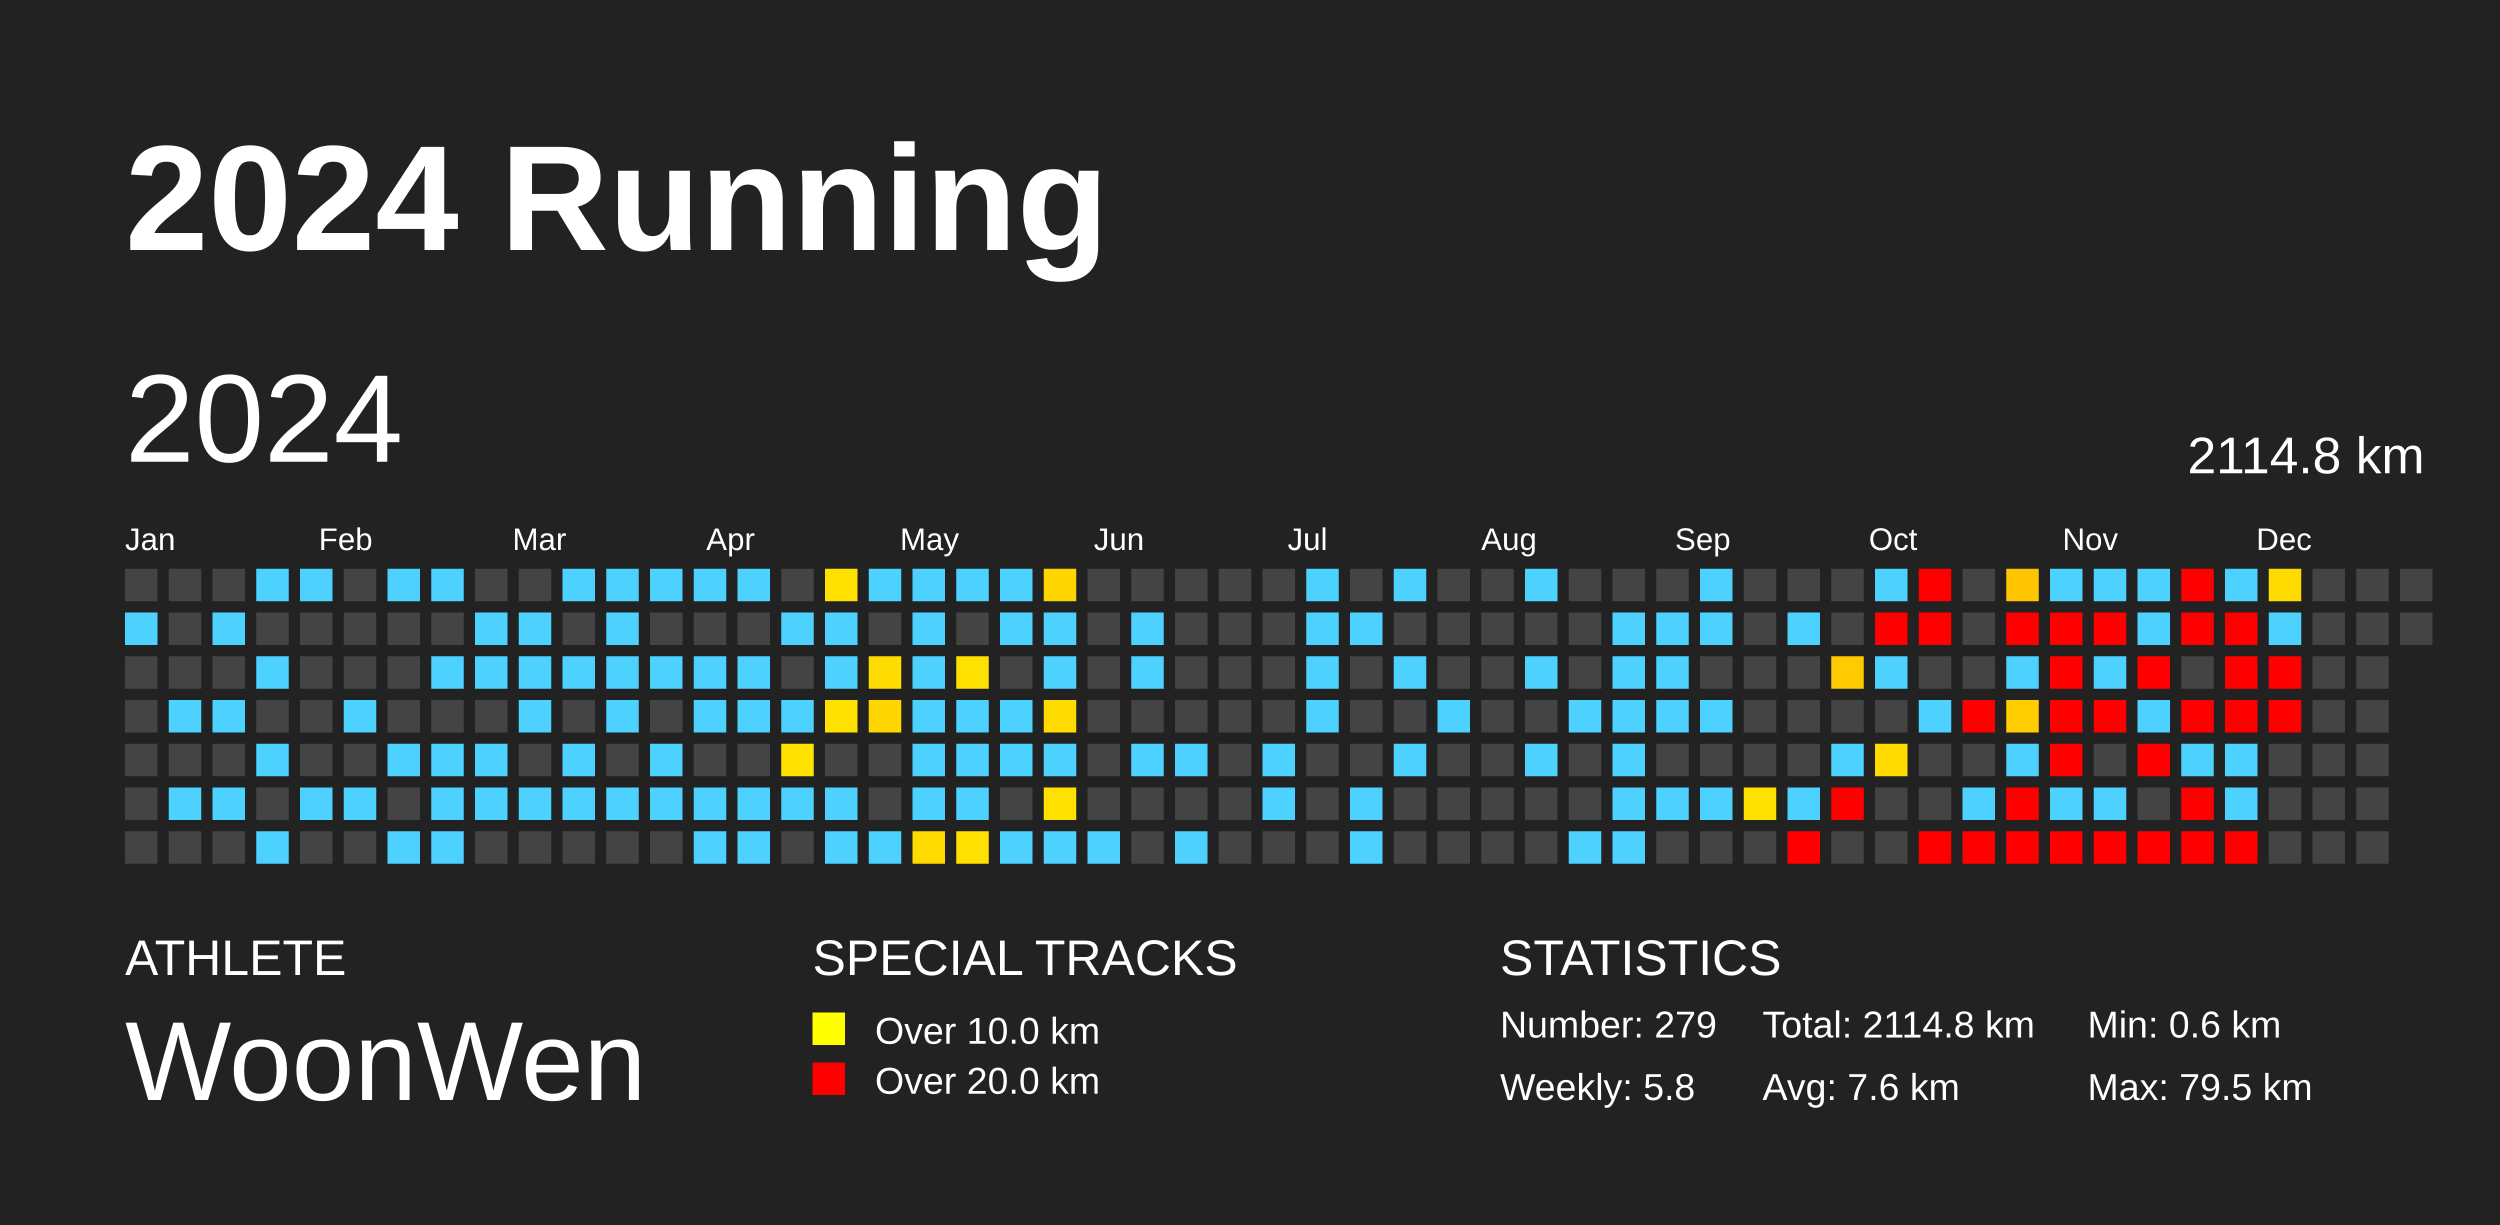
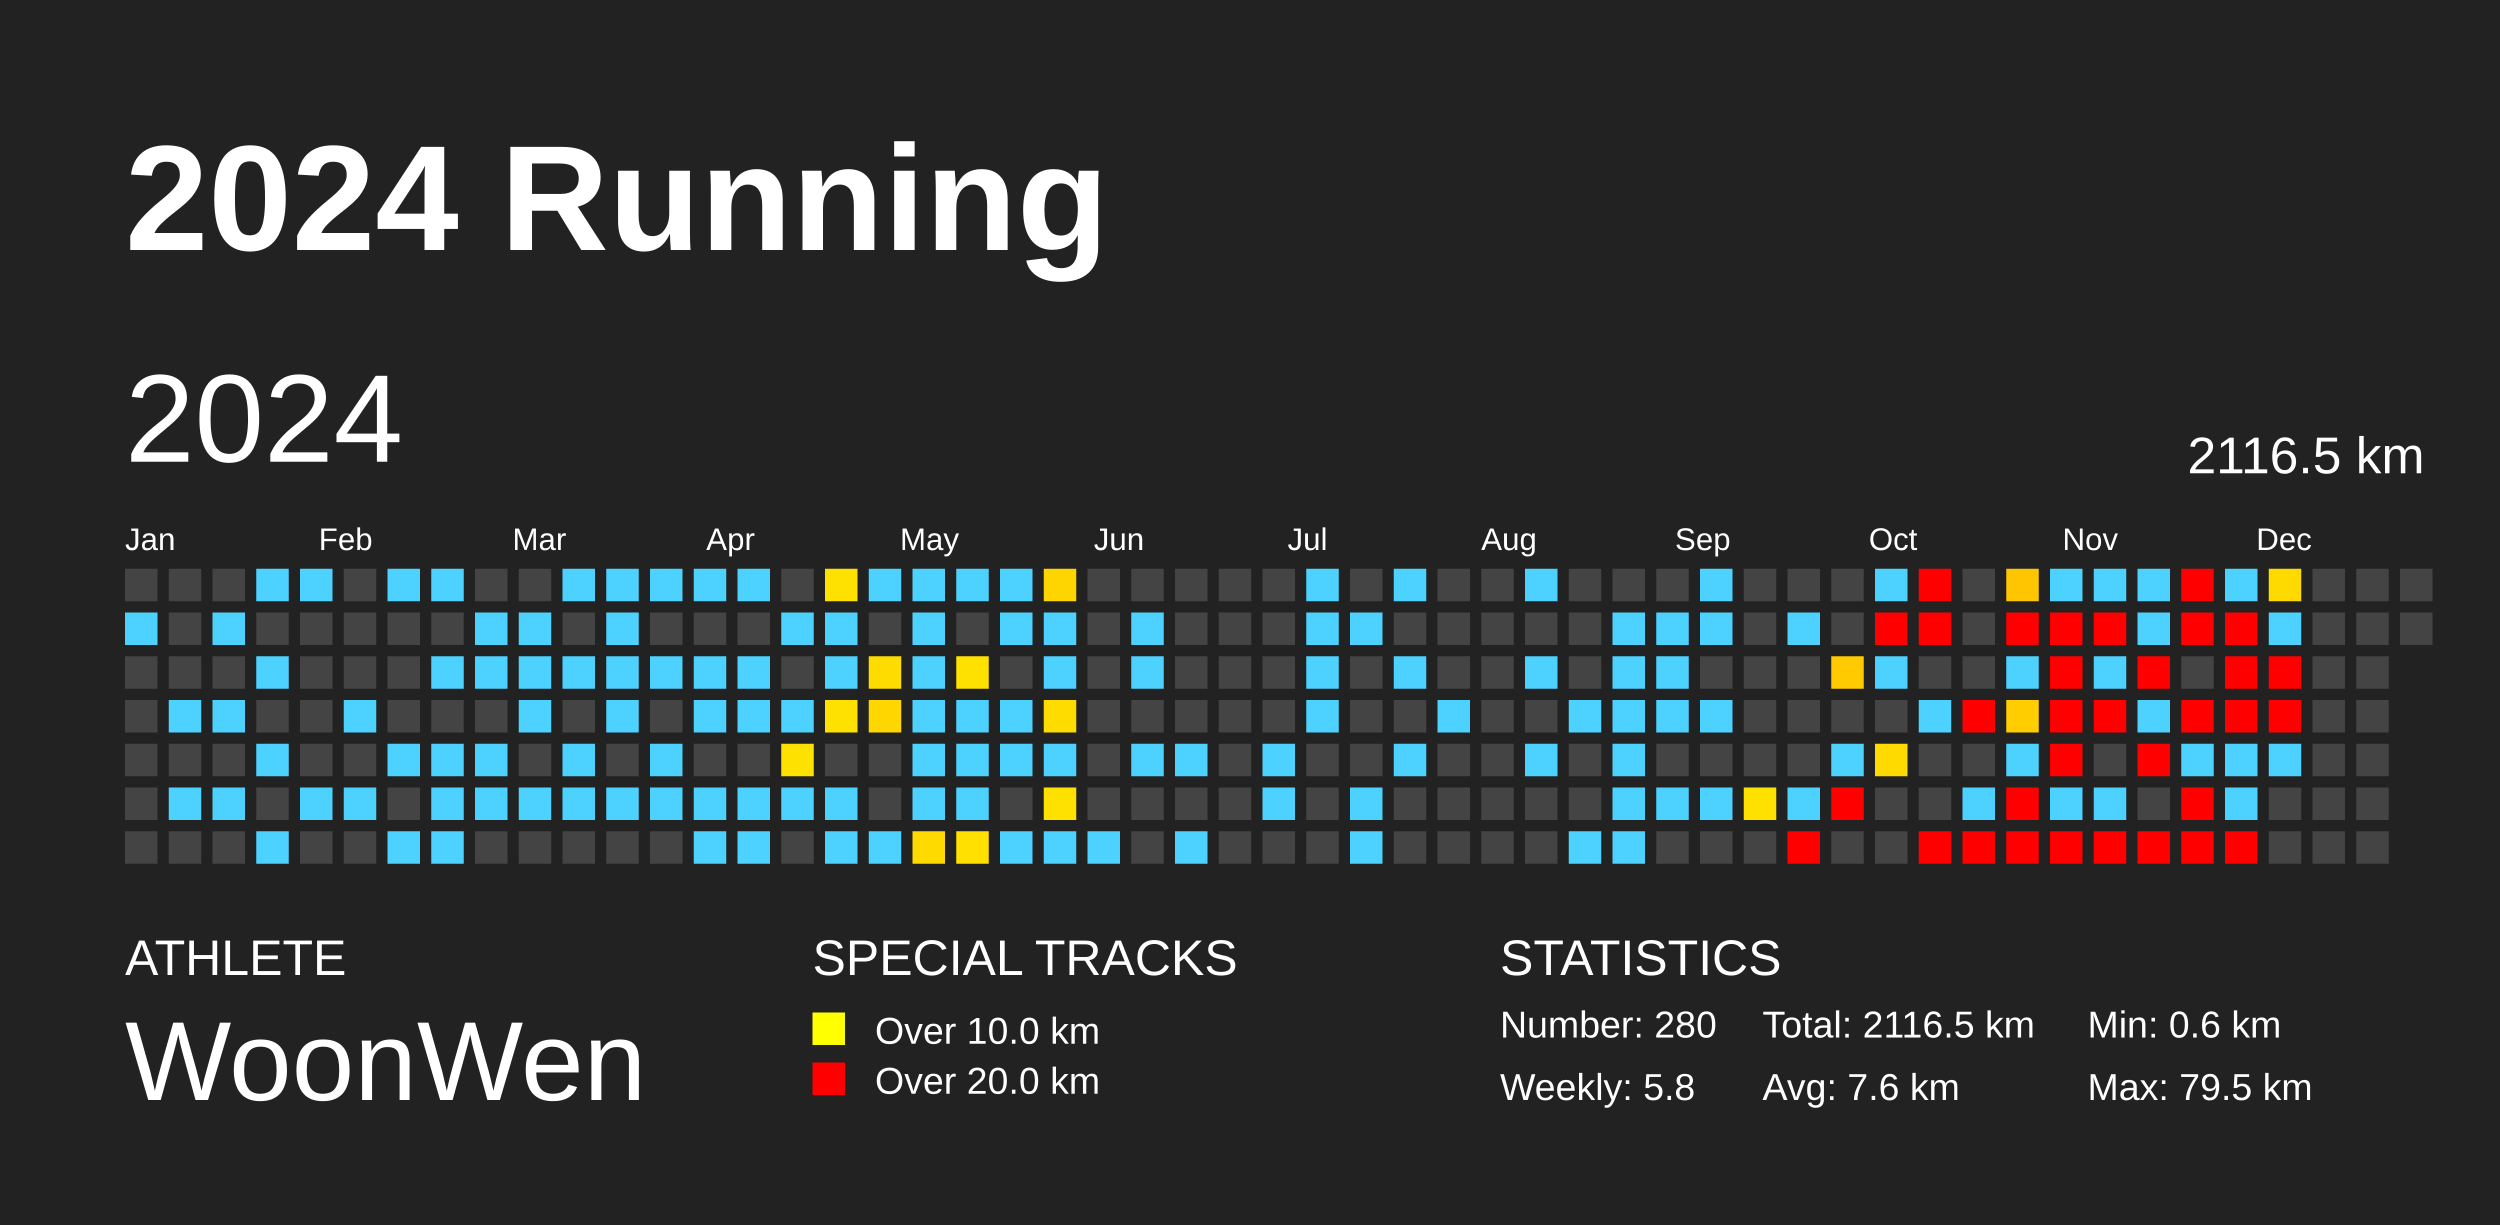
<svg xmlns="http://www.w3.org/2000/svg" baseProfile="full" height="98mm" version="1.1" viewBox="0,0,200,98" width="200mm">
  <defs />
  <rect fill="#222222" height="98" width="200" x="0" y="0" />
  <text fill="#FFFFFF" style="font-size:12px; font-family:Arial; font-weight:bold;" x="10" y="20">2024 Running</text>
  <text fill="#FFFFFF" style="font-size:4px; font-family:Arial" x="10" y="78">ATHLETE</text>
  <text fill="#FFFFFF" style="font-size:9px; font-family:Arial" x="10" y="88">WoonWen</text>
  <text fill="#FFFFFF" style="font-size:4px; font-family:Arial" x="65" y="78">SPECIAL TRACKS</text>
  <rect fill="yellow" height="2.6" width="2.6" x="65" y="81" />
  <text fill="#FFFFFF" style="font-size:3px; font-family:Arial" x="70" y="83.5">Over 10.0 km</text>
  <rect fill="red" height="2.6" width="2.6" x="65" y="85" />
  <text fill="#FFFFFF" style="font-size:3px; font-family:Arial" x="70" y="87.5">Over 20.0 km</text>
  <text fill="#FFFFFF" style="font-size:4px; font-family:Arial" x="120" y="78">STATISTICS</text>
-   <text fill="#FFFFFF" style="font-size:3px; font-family:Arial" x="120" y="83">Number: 279</text>
+   <text fill="#FFFFFF" style="font-size:3px; font-family:Arial" x="120" y="83">Number: 280</text>
  <text fill="#FFFFFF" style="font-size:3px; font-family:Arial" x="120" y="88">Weekly: 5.8</text>
-   <text fill="#FFFFFF" style="font-size:3px; font-family:Arial" x="141" y="83">Total: 2114.8 km</text>
+   <text fill="#FFFFFF" style="font-size:3px; font-family:Arial" x="141" y="83">Total: 2116.5 km</text>
  <text fill="#FFFFFF" style="font-size:3px; font-family:Arial" x="141" y="88">Avg: 7.6 km</text>
  <text fill="#FFFFFF" style="font-size:3px; font-family:Arial" x="167" y="83">Min: 0.6 km</text>
  <text fill="#FFFFFF" style="font-size:3px; font-family:Arial" x="167" y="88">Max: 79.5 km</text>
  <text dominant-baseline="hanging" fill="#FFFFFF" style="font-size:10.0px; font-family:Arial;" x="10" y="30">2024</text>
-   <text dominant-baseline="hanging" fill="#FFFFFF" style="font-size:4.125px; font-family:Arial;" x="175" y="35">2114.8 km</text>
+   <text dominant-baseline="hanging" fill="#FFFFFF" style="font-size:4.125px; font-family:Arial;" x="175" y="35">2116.5 km</text>
  <text fill="#FFFFFF" style="font-size:2.5px; font-family:Arial" x="10.0" y="44">Jan</text>
  <text fill="#FFFFFF" style="font-size:2.5px; font-family:Arial" x="25.5" y="44">Feb</text>
  <text fill="#FFFFFF" style="font-size:2.5px; font-family:Arial" x="41.0" y="44">Mar</text>
  <text fill="#FFFFFF" style="font-size:2.5px; font-family:Arial" x="56.5" y="44">Apr</text>
  <text fill="#FFFFFF" style="font-size:2.5px; font-family:Arial" x="72.0" y="44">May</text>
  <text fill="#FFFFFF" style="font-size:2.5px; font-family:Arial" x="87.5" y="44">Jun</text>
  <text fill="#FFFFFF" style="font-size:2.5px; font-family:Arial" x="103.0" y="44">Jul</text>
  <text fill="#FFFFFF" style="font-size:2.5px; font-family:Arial" x="118.5" y="44">Aug</text>
  <text fill="#FFFFFF" style="font-size:2.5px; font-family:Arial" x="134.0" y="44">Sep</text>
  <text fill="#FFFFFF" style="font-size:2.5px; font-family:Arial" x="149.5" y="44">Oct</text>
  <text fill="#FFFFFF" style="font-size:2.5px; font-family:Arial" x="165.0" y="44">Nov</text>
  <text fill="#FFFFFF" style="font-size:2.5px; font-family:Arial" x="180.5" y="44">Dec</text>
  <rect fill="#444444" height="2.6" width="2.6" x="10.0" y="45.5" />
  <rect fill="#4dd2ff" height="2.6" width="2.6" x="10.0" y="49.0" />
  <rect fill="#444444" height="2.6" width="2.6" x="10.0" y="52.5" />
  <rect fill="#444444" height="2.6" width="2.6" x="10.0" y="56.0" />
  <rect fill="#444444" height="2.6" width="2.6" x="10.0" y="59.5" />
  <rect fill="#444444" height="2.6" width="2.6" x="10.0" y="63.0" />
  <rect fill="#444444" height="2.6" width="2.6" x="10.0" y="66.5" />
  <rect fill="#444444" height="2.6" width="2.6" x="13.5" y="45.5" />
  <rect fill="#444444" height="2.6" width="2.6" x="13.5" y="49.0" />
  <rect fill="#444444" height="2.6" width="2.6" x="13.5" y="52.5" />
  <rect fill="#4dd2ff" height="2.6" width="2.6" x="13.5" y="56.0" />
  <rect fill="#444444" height="2.6" width="2.6" x="13.5" y="59.5" />
  <rect fill="#4dd2ff" height="2.6" width="2.6" x="13.5" y="63.0" />
  <rect fill="#444444" height="2.6" width="2.6" x="13.5" y="66.5" />
  <rect fill="#444444" height="2.6" width="2.6" x="17.0" y="45.5" />
  <rect fill="#4dd2ff" height="2.6" width="2.6" x="17.0" y="49.0" />
  <rect fill="#444444" height="2.6" width="2.6" x="17.0" y="52.5" />
  <rect fill="#4dd2ff" height="2.6" width="2.6" x="17.0" y="56.0" />
  <rect fill="#444444" height="2.6" width="2.6" x="17.0" y="59.5" />
  <rect fill="#4dd2ff" height="2.6" width="2.6" x="17.0" y="63.0" />
  <rect fill="#444444" height="2.6" width="2.6" x="17.0" y="66.5" />
  <rect fill="#4dd2ff" height="2.6" width="2.6" x="20.5" y="45.5" />
  <rect fill="#444444" height="2.6" width="2.6" x="20.5" y="49.0" />
  <rect fill="#4dd2ff" height="2.6" width="2.6" x="20.5" y="52.5" />
  <rect fill="#444444" height="2.6" width="2.6" x="20.5" y="56.0" />
  <rect fill="#4dd2ff" height="2.6" width="2.6" x="20.5" y="59.5" />
  <rect fill="#444444" height="2.6" width="2.6" x="20.5" y="63.0" />
  <rect fill="#4dd2ff" height="2.6" width="2.6" x="20.5" y="66.5" />
  <rect fill="#4dd2ff" height="2.6" width="2.6" x="24.0" y="45.5" />
  <rect fill="#444444" height="2.6" width="2.6" x="24.0" y="49.0" />
  <rect fill="#444444" height="2.6" width="2.6" x="24.0" y="52.5" />
  <rect fill="#444444" height="2.6" width="2.6" x="24.0" y="56.0" />
  <rect fill="#444444" height="2.6" width="2.6" x="24.0" y="59.5" />
  <rect fill="#4dd2ff" height="2.6" width="2.6" x="24.0" y="63.0" />
  <rect fill="#444444" height="2.6" width="2.6" x="24.0" y="66.5" />
  <rect fill="#444444" height="2.6" width="2.6" x="27.5" y="45.5" />
  <rect fill="#444444" height="2.6" width="2.6" x="27.5" y="49.0" />
  <rect fill="#444444" height="2.6" width="2.6" x="27.5" y="52.5" />
  <rect fill="#4dd2ff" height="2.6" width="2.6" x="27.5" y="56.0" />
  <rect fill="#444444" height="2.6" width="2.6" x="27.5" y="59.5" />
  <rect fill="#4dd2ff" height="2.6" width="2.6" x="27.5" y="63.0" />
  <rect fill="#444444" height="2.6" width="2.6" x="27.5" y="66.5" />
  <rect fill="#4dd2ff" height="2.6" width="2.6" x="31.0" y="45.5" />
  <rect fill="#444444" height="2.6" width="2.6" x="31.0" y="49.0" />
  <rect fill="#444444" height="2.6" width="2.6" x="31.0" y="52.5" />
  <rect fill="#444444" height="2.6" width="2.6" x="31.0" y="56.0" />
  <rect fill="#4dd2ff" height="2.6" width="2.6" x="31.0" y="59.5" />
  <rect fill="#444444" height="2.6" width="2.6" x="31.0" y="63.0" />
  <rect fill="#4dd2ff" height="2.6" width="2.6" x="31.0" y="66.5" />
  <rect fill="#4dd2ff" height="2.6" width="2.6" x="34.5" y="45.5" />
  <rect fill="#444444" height="2.6" width="2.6" x="34.5" y="49.0" />
  <rect fill="#4dd2ff" height="2.6" width="2.6" x="34.5" y="52.5" />
  <rect fill="#444444" height="2.6" width="2.6" x="34.5" y="56.0" />
  <rect fill="#4dd2ff" height="2.6" width="2.6" x="34.5" y="59.5" />
  <rect fill="#4dd2ff" height="2.6" width="2.6" x="34.5" y="63.0" />
  <rect fill="#4dd2ff" height="2.6" width="2.6" x="34.5" y="66.5" />
  <rect fill="#444444" height="2.6" width="2.6" x="38.0" y="45.5" />
  <rect fill="#4dd2ff" height="2.6" width="2.6" x="38.0" y="49.0" />
  <rect fill="#4dd2ff" height="2.6" width="2.6" x="38.0" y="52.5" />
  <rect fill="#444444" height="2.6" width="2.6" x="38.0" y="56.0" />
  <rect fill="#4dd2ff" height="2.6" width="2.6" x="38.0" y="59.5" />
  <rect fill="#4dd2ff" height="2.6" width="2.6" x="38.0" y="63.0" />
  <rect fill="#444444" height="2.6" width="2.6" x="38.0" y="66.5" />
  <rect fill="#444444" height="2.6" width="2.6" x="41.5" y="45.5" />
  <rect fill="#4dd2ff" height="2.6" width="2.6" x="41.5" y="49.0" />
  <rect fill="#4dd2ff" height="2.6" width="2.6" x="41.5" y="52.5" />
  <rect fill="#4dd2ff" height="2.6" width="2.6" x="41.5" y="56.0" />
  <rect fill="#444444" height="2.6" width="2.6" x="41.5" y="59.5" />
  <rect fill="#4dd2ff" height="2.6" width="2.6" x="41.5" y="63.0" />
  <rect fill="#444444" height="2.6" width="2.6" x="41.5" y="66.5" />
  <rect fill="#4dd2ff" height="2.6" width="2.6" x="45.0" y="45.5" />
  <rect fill="#444444" height="2.6" width="2.6" x="45.0" y="49.0" />
  <rect fill="#4dd2ff" height="2.6" width="2.6" x="45.0" y="52.5" />
  <rect fill="#444444" height="2.6" width="2.6" x="45.0" y="56.0" />
  <rect fill="#4dd2ff" height="2.6" width="2.6" x="45.0" y="59.5" />
  <rect fill="#4dd2ff" height="2.6" width="2.6" x="45.0" y="63.0" />
  <rect fill="#444444" height="2.6" width="2.6" x="45.0" y="66.5" />
  <rect fill="#4dd2ff" height="2.6" width="2.6" x="48.5" y="45.5" />
  <rect fill="#4dd2ff" height="2.6" width="2.6" x="48.5" y="49.0" />
  <rect fill="#4dd2ff" height="2.6" width="2.6" x="48.5" y="52.5" />
  <rect fill="#4dd2ff" height="2.6" width="2.6" x="48.5" y="56.0" />
  <rect fill="#444444" height="2.6" width="2.6" x="48.5" y="59.5" />
  <rect fill="#4dd2ff" height="2.6" width="2.6" x="48.5" y="63.0" />
  <rect fill="#444444" height="2.6" width="2.6" x="48.5" y="66.5" />
  <rect fill="#4dd2ff" height="2.6" width="2.6" x="52.0" y="45.5" />
  <rect fill="#444444" height="2.6" width="2.6" x="52.0" y="49.0" />
  <rect fill="#4dd2ff" height="2.6" width="2.6" x="52.0" y="52.5" />
  <rect fill="#444444" height="2.6" width="2.6" x="52.0" y="56.0" />
  <rect fill="#4dd2ff" height="2.6" width="2.6" x="52.0" y="59.5" />
  <rect fill="#4dd2ff" height="2.6" width="2.6" x="52.0" y="63.0" />
  <rect fill="#444444" height="2.6" width="2.6" x="52.0" y="66.5" />
  <rect fill="#4dd2ff" height="2.6" width="2.6" x="55.5" y="45.5" />
  <rect fill="#444444" height="2.6" width="2.6" x="55.5" y="49.0" />
  <rect fill="#4dd2ff" height="2.6" width="2.6" x="55.5" y="52.5" />
  <rect fill="#4dd2ff" height="2.6" width="2.6" x="55.5" y="56.0" />
  <rect fill="#444444" height="2.6" width="2.6" x="55.5" y="59.5" />
  <rect fill="#4dd2ff" height="2.6" width="2.6" x="55.5" y="63.0" />
  <rect fill="#4dd2ff" height="2.6" width="2.6" x="55.5" y="66.5" />
  <rect fill="#4dd2ff" height="2.6" width="2.6" x="59.0" y="45.5" />
  <rect fill="#444444" height="2.6" width="2.6" x="59.0" y="49.0" />
  <rect fill="#4dd2ff" height="2.6" width="2.6" x="59.0" y="52.5" />
  <rect fill="#4dd2ff" height="2.6" width="2.6" x="59.0" y="56.0" />
  <rect fill="#444444" height="2.6" width="2.6" x="59.0" y="59.5" />
  <rect fill="#4dd2ff" height="2.6" width="2.6" x="59.0" y="63.0" />
  <rect fill="#4dd2ff" height="2.6" width="2.6" x="59.0" y="66.5" />
  <rect fill="#444444" height="2.6" width="2.6" x="62.5" y="45.5" />
  <rect fill="#4dd2ff" height="2.6" width="2.6" x="62.5" y="49.0" />
  <rect fill="#444444" height="2.6" width="2.6" x="62.5" y="52.5" />
  <rect fill="#4dd2ff" height="2.6" width="2.6" x="62.5" y="56.0" />
  <rect fill="#ffe100" height="2.6" width="2.6" x="62.5" y="59.5" />
  <rect fill="#4dd2ff" height="2.6" width="2.6" x="62.5" y="63.0" />
  <rect fill="#444444" height="2.6" width="2.6" x="62.5" y="66.5" />
  <rect fill="#ffe100" height="2.6" width="2.6" x="66.0" y="45.5" />
  <rect fill="#4dd2ff" height="2.6" width="2.6" x="66.0" y="49.0" />
  <rect fill="#4dd2ff" height="2.6" width="2.6" x="66.0" y="52.5" />
  <rect fill="#ffe100" height="2.6" width="2.6" x="66.0" y="56.0" />
  <rect fill="#444444" height="2.6" width="2.6" x="66.0" y="59.5" />
  <rect fill="#4dd2ff" height="2.6" width="2.6" x="66.0" y="63.0" />
  <rect fill="#4dd2ff" height="2.6" width="2.6" x="66.0" y="66.5" />
  <rect fill="#4dd2ff" height="2.6" width="2.6" x="69.5" y="45.5" />
  <rect fill="#444444" height="2.6" width="2.6" x="69.5" y="49.0" />
  <rect fill="#ffdc00" height="2.6" width="2.6" x="69.5" y="52.5" />
  <rect fill="#ffd600" height="2.6" width="2.6" x="69.5" y="56.0" />
  <rect fill="#444444" height="2.6" width="2.6" x="69.5" y="59.5" />
  <rect fill="#444444" height="2.6" width="2.6" x="69.5" y="63.0" />
  <rect fill="#4dd2ff" height="2.6" width="2.6" x="69.5" y="66.5" />
  <rect fill="#4dd2ff" height="2.6" width="2.6" x="73.0" y="45.5" />
  <rect fill="#4dd2ff" height="2.6" width="2.6" x="73.0" y="49.0" />
  <rect fill="#4dd2ff" height="2.6" width="2.6" x="73.0" y="52.5" />
  <rect fill="#4dd2ff" height="2.6" width="2.6" x="73.0" y="56.0" />
  <rect fill="#4dd2ff" height="2.6" width="2.6" x="73.0" y="59.5" />
  <rect fill="#4dd2ff" height="2.6" width="2.6" x="73.0" y="63.0" />
  <rect fill="#ffda00" height="2.6" width="2.6" x="73.0" y="66.5" />
  <rect fill="#4dd2ff" height="2.6" width="2.6" x="76.5" y="45.5" />
  <rect fill="#444444" height="2.6" width="2.6" x="76.5" y="49.0" />
  <rect fill="#ffe100" height="2.6" width="2.6" x="76.5" y="52.5" />
  <rect fill="#4dd2ff" height="2.6" width="2.6" x="76.5" y="56.0" />
  <rect fill="#4dd2ff" height="2.6" width="2.6" x="76.5" y="59.5" />
  <rect fill="#4dd2ff" height="2.6" width="2.6" x="76.5" y="63.0" />
  <rect fill="#ffe000" height="2.6" width="2.6" x="76.5" y="66.5" />
  <rect fill="#4dd2ff" height="2.6" width="2.6" x="80.0" y="45.5" />
  <rect fill="#4dd2ff" height="2.6" width="2.6" x="80.0" y="49.0" />
  <rect fill="#444444" height="2.6" width="2.6" x="80.0" y="52.5" />
  <rect fill="#4dd2ff" height="2.6" width="2.6" x="80.0" y="56.0" />
  <rect fill="#4dd2ff" height="2.6" width="2.6" x="80.0" y="59.5" />
  <rect fill="#444444" height="2.6" width="2.6" x="80.0" y="63.0" />
  <rect fill="#4dd2ff" height="2.6" width="2.6" x="80.0" y="66.5" />
  <rect fill="#ffd500" height="2.6" width="2.6" x="83.5" y="45.5" />
  <rect fill="#4dd2ff" height="2.6" width="2.6" x="83.5" y="49.0" />
  <rect fill="#4dd2ff" height="2.6" width="2.6" x="83.5" y="52.5" />
  <rect fill="#ffdc00" height="2.6" width="2.6" x="83.5" y="56.0" />
  <rect fill="#4dd2ff" height="2.6" width="2.6" x="83.5" y="59.5" />
  <rect fill="#ffe100" height="2.6" width="2.6" x="83.5" y="63.0" />
  <rect fill="#4dd2ff" height="2.6" width="2.6" x="83.5" y="66.5" />
  <rect fill="#444444" height="2.6" width="2.6" x="87.0" y="45.5" />
  <rect fill="#444444" height="2.6" width="2.6" x="87.0" y="49.0" />
  <rect fill="#444444" height="2.6" width="2.6" x="87.0" y="52.5" />
  <rect fill="#444444" height="2.6" width="2.6" x="87.0" y="56.0" />
  <rect fill="#444444" height="2.6" width="2.6" x="87.0" y="59.5" />
  <rect fill="#444444" height="2.6" width="2.6" x="87.0" y="63.0" />
  <rect fill="#4dd2ff" height="2.6" width="2.6" x="87.0" y="66.5" />
  <rect fill="#444444" height="2.6" width="2.6" x="90.5" y="45.5" />
  <rect fill="#4dd2ff" height="2.6" width="2.6" x="90.5" y="49.0" />
  <rect fill="#4dd2ff" height="2.6" width="2.6" x="90.5" y="52.5" />
  <rect fill="#444444" height="2.6" width="2.6" x="90.5" y="56.0" />
  <rect fill="#4dd2ff" height="2.6" width="2.6" x="90.5" y="59.5" />
  <rect fill="#444444" height="2.6" width="2.6" x="90.5" y="63.0" />
  <rect fill="#444444" height="2.6" width="2.6" x="90.5" y="66.5" />
  <rect fill="#444444" height="2.6" width="2.6" x="94.0" y="45.5" />
  <rect fill="#444444" height="2.6" width="2.6" x="94.0" y="49.0" />
  <rect fill="#444444" height="2.6" width="2.6" x="94.0" y="52.5" />
  <rect fill="#444444" height="2.6" width="2.6" x="94.0" y="56.0" />
  <rect fill="#4dd2ff" height="2.6" width="2.6" x="94.0" y="59.5" />
  <rect fill="#444444" height="2.6" width="2.6" x="94.0" y="63.0" />
  <rect fill="#4dd2ff" height="2.6" width="2.6" x="94.0" y="66.5" />
  <rect fill="#444444" height="2.6" width="2.6" x="97.5" y="45.5" />
  <rect fill="#444444" height="2.6" width="2.6" x="97.5" y="49.0" />
  <rect fill="#444444" height="2.6" width="2.6" x="97.5" y="52.5" />
  <rect fill="#444444" height="2.6" width="2.6" x="97.5" y="56.0" />
  <rect fill="#444444" height="2.6" width="2.6" x="97.5" y="59.5" />
  <rect fill="#444444" height="2.6" width="2.6" x="97.5" y="63.0" />
  <rect fill="#444444" height="2.6" width="2.6" x="97.5" y="66.5" />
  <rect fill="#444444" height="2.6" width="2.6" x="101.0" y="45.5" />
  <rect fill="#444444" height="2.6" width="2.6" x="101.0" y="49.0" />
  <rect fill="#444444" height="2.6" width="2.6" x="101.0" y="52.5" />
  <rect fill="#444444" height="2.6" width="2.6" x="101.0" y="56.0" />
  <rect fill="#4dd2ff" height="2.6" width="2.6" x="101.0" y="59.5" />
  <rect fill="#4dd2ff" height="2.6" width="2.6" x="101.0" y="63.0" />
  <rect fill="#444444" height="2.6" width="2.6" x="101.0" y="66.5" />
  <rect fill="#4dd2ff" height="2.6" width="2.6" x="104.5" y="45.5" />
  <rect fill="#4dd2ff" height="2.6" width="2.6" x="104.5" y="49.0" />
  <rect fill="#4dd2ff" height="2.6" width="2.6" x="104.5" y="52.5" />
  <rect fill="#4dd2ff" height="2.6" width="2.6" x="104.5" y="56.0" />
  <rect fill="#444444" height="2.6" width="2.6" x="104.5" y="59.5" />
  <rect fill="#444444" height="2.6" width="2.6" x="104.5" y="63.0" />
  <rect fill="#444444" height="2.6" width="2.6" x="104.5" y="66.5" />
  <rect fill="#444444" height="2.6" width="2.6" x="108.0" y="45.5" />
  <rect fill="#4dd2ff" height="2.6" width="2.6" x="108.0" y="49.0" />
  <rect fill="#444444" height="2.6" width="2.6" x="108.0" y="52.5" />
  <rect fill="#444444" height="2.6" width="2.6" x="108.0" y="56.0" />
  <rect fill="#444444" height="2.6" width="2.6" x="108.0" y="59.5" />
  <rect fill="#4dd2ff" height="2.6" width="2.6" x="108.0" y="63.0" />
  <rect fill="#4dd2ff" height="2.6" width="2.6" x="108.0" y="66.5" />
  <rect fill="#4dd2ff" height="2.6" width="2.6" x="111.5" y="45.5" />
  <rect fill="#444444" height="2.6" width="2.6" x="111.5" y="49.0" />
  <rect fill="#4dd2ff" height="2.6" width="2.6" x="111.5" y="52.5" />
  <rect fill="#444444" height="2.6" width="2.6" x="111.5" y="56.0" />
  <rect fill="#4dd2ff" height="2.6" width="2.6" x="111.5" y="59.5" />
  <rect fill="#444444" height="2.6" width="2.6" x="111.5" y="63.0" />
  <rect fill="#444444" height="2.6" width="2.6" x="111.5" y="66.5" />
  <rect fill="#444444" height="2.6" width="2.6" x="115.0" y="45.5" />
  <rect fill="#444444" height="2.6" width="2.6" x="115.0" y="49.0" />
  <rect fill="#444444" height="2.6" width="2.6" x="115.0" y="52.5" />
  <rect fill="#4dd2ff" height="2.6" width="2.6" x="115.0" y="56.0" />
  <rect fill="#444444" height="2.6" width="2.6" x="115.0" y="59.5" />
  <rect fill="#444444" height="2.6" width="2.6" x="115.0" y="63.0" />
  <rect fill="#444444" height="2.6" width="2.6" x="115.0" y="66.5" />
  <rect fill="#444444" height="2.6" width="2.6" x="118.5" y="45.5" />
  <rect fill="#444444" height="2.6" width="2.6" x="118.5" y="49.0" />
  <rect fill="#444444" height="2.6" width="2.6" x="118.5" y="52.5" />
  <rect fill="#444444" height="2.6" width="2.6" x="118.5" y="56.0" />
  <rect fill="#444444" height="2.6" width="2.6" x="118.5" y="59.5" />
  <rect fill="#444444" height="2.6" width="2.6" x="118.5" y="63.0" />
  <rect fill="#444444" height="2.6" width="2.6" x="118.5" y="66.5" />
  <rect fill="#4dd2ff" height="2.6" width="2.6" x="122.0" y="45.5" />
  <rect fill="#444444" height="2.6" width="2.6" x="122.0" y="49.0" />
  <rect fill="#4dd2ff" height="2.6" width="2.6" x="122.0" y="52.5" />
  <rect fill="#444444" height="2.6" width="2.6" x="122.0" y="56.0" />
  <rect fill="#4dd2ff" height="2.6" width="2.6" x="122.0" y="59.5" />
  <rect fill="#444444" height="2.6" width="2.6" x="122.0" y="63.0" />
  <rect fill="#444444" height="2.6" width="2.6" x="122.0" y="66.5" />
  <rect fill="#444444" height="2.6" width="2.6" x="125.5" y="45.5" />
  <rect fill="#444444" height="2.6" width="2.6" x="125.5" y="49.0" />
  <rect fill="#444444" height="2.6" width="2.6" x="125.5" y="52.5" />
  <rect fill="#4dd2ff" height="2.6" width="2.6" x="125.5" y="56.0" />
  <rect fill="#444444" height="2.6" width="2.6" x="125.5" y="59.5" />
  <rect fill="#444444" height="2.6" width="2.6" x="125.5" y="63.0" />
  <rect fill="#4dd2ff" height="2.6" width="2.6" x="125.5" y="66.5" />
  <rect fill="#444444" height="2.6" width="2.6" x="129.0" y="45.5" />
  <rect fill="#4dd2ff" height="2.6" width="2.6" x="129.0" y="49.0" />
  <rect fill="#4dd2ff" height="2.6" width="2.6" x="129.0" y="52.5" />
  <rect fill="#4dd2ff" height="2.6" width="2.6" x="129.0" y="56.0" />
  <rect fill="#4dd2ff" height="2.6" width="2.6" x="129.0" y="59.5" />
  <rect fill="#4dd2ff" height="2.6" width="2.6" x="129.0" y="63.0" />
  <rect fill="#4dd2ff" height="2.6" width="2.6" x="129.0" y="66.5" />
  <rect fill="#444444" height="2.6" width="2.6" x="132.5" y="45.5" />
  <rect fill="#4dd2ff" height="2.6" width="2.6" x="132.5" y="49.0" />
  <rect fill="#4dd2ff" height="2.6" width="2.6" x="132.5" y="52.5" />
  <rect fill="#4dd2ff" height="2.6" width="2.6" x="132.5" y="56.0" />
  <rect fill="#444444" height="2.6" width="2.6" x="132.5" y="59.5" />
  <rect fill="#4dd2ff" height="2.6" width="2.6" x="132.5" y="63.0" />
  <rect fill="#444444" height="2.6" width="2.6" x="132.5" y="66.5" />
  <rect fill="#4dd2ff" height="2.6" width="2.6" x="136.0" y="45.5" />
  <rect fill="#4dd2ff" height="2.6" width="2.6" x="136.0" y="49.0" />
  <rect fill="#444444" height="2.6" width="2.6" x="136.0" y="52.5" />
  <rect fill="#4dd2ff" height="2.6" width="2.6" x="136.0" y="56.0" />
  <rect fill="#444444" height="2.6" width="2.6" x="136.0" y="59.5" />
  <rect fill="#4dd2ff" height="2.6" width="2.6" x="136.0" y="63.0" />
  <rect fill="#444444" height="2.6" width="2.6" x="136.0" y="66.5" />
  <rect fill="#444444" height="2.6" width="2.6" x="139.5" y="45.5" />
  <rect fill="#444444" height="2.6" width="2.6" x="139.5" y="49.0" />
  <rect fill="#444444" height="2.6" width="2.6" x="139.5" y="52.5" />
  <rect fill="#444444" height="2.6" width="2.6" x="139.5" y="56.0" />
  <rect fill="#444444" height="2.6" width="2.6" x="139.5" y="59.5" />
  <rect fill="#ffe100" height="2.6" width="2.6" x="139.5" y="63.0" />
  <rect fill="#444444" height="2.6" width="2.6" x="139.5" y="66.5" />
  <rect fill="#444444" height="2.6" width="2.6" x="143.0" y="45.5" />
  <rect fill="#4dd2ff" height="2.6" width="2.6" x="143.0" y="49.0" />
  <rect fill="#444444" height="2.6" width="2.6" x="143.0" y="52.5" />
  <rect fill="#444444" height="2.6" width="2.6" x="143.0" y="56.0" />
  <rect fill="#444444" height="2.6" width="2.6" x="143.0" y="59.5" />
  <rect fill="#4dd2ff" height="2.6" width="2.6" x="143.0" y="63.0" />
  <rect fill="red" height="2.6" width="2.6" x="143.0" y="66.5" />
  <rect fill="#444444" height="2.6" width="2.6" x="146.5" y="45.5" />
  <rect fill="#444444" height="2.6" width="2.6" x="146.5" y="49.0" />
  <rect fill="#ffca00" height="2.6" width="2.6" x="146.5" y="52.5" />
  <rect fill="#444444" height="2.6" width="2.6" x="146.5" y="56.0" />
  <rect fill="#4dd2ff" height="2.6" width="2.6" x="146.5" y="59.5" />
  <rect fill="red" height="2.6" width="2.6" x="146.5" y="63.0" />
  <rect fill="#444444" height="2.6" width="2.6" x="146.5" y="66.5" />
  <rect fill="#4dd2ff" height="2.6" width="2.6" x="150.0" y="45.5" />
  <rect fill="red" height="2.6" width="2.6" x="150.0" y="49.0" />
  <rect fill="#4dd2ff" height="2.6" width="2.6" x="150.0" y="52.5" />
  <rect fill="#444444" height="2.6" width="2.6" x="150.0" y="56.0" />
  <rect fill="#ffda00" height="2.6" width="2.6" x="150.0" y="59.5" />
  <rect fill="#444444" height="2.6" width="2.6" x="150.0" y="63.0" />
  <rect fill="#444444" height="2.6" width="2.6" x="150.0" y="66.5" />
  <rect fill="red" height="2.6" width="2.6" x="153.5" y="45.5" />
  <rect fill="red" height="2.6" width="2.6" x="153.5" y="49.0" />
  <rect fill="#444444" height="2.6" width="2.6" x="153.5" y="52.5" />
  <rect fill="#4dd2ff" height="2.6" width="2.6" x="153.5" y="56.0" />
  <rect fill="#444444" height="2.6" width="2.6" x="153.5" y="59.5" />
  <rect fill="#444444" height="2.6" width="2.6" x="153.5" y="63.0" />
  <rect fill="red" height="2.6" width="2.6" x="153.5" y="66.5" />
  <rect fill="#444444" height="2.6" width="2.6" x="157.0" y="45.5" />
  <rect fill="#444444" height="2.6" width="2.6" x="157.0" y="49.0" />
  <rect fill="#444444" height="2.6" width="2.6" x="157.0" y="52.5" />
  <rect fill="red" height="2.6" width="2.6" x="157.0" y="56.0" />
  <rect fill="#444444" height="2.6" width="2.6" x="157.0" y="59.5" />
  <rect fill="#4dd2ff" height="2.6" width="2.6" x="157.0" y="63.0" />
  <rect fill="red" height="2.6" width="2.6" x="157.0" y="66.5" />
  <rect fill="#ffc500" height="2.6" width="2.6" x="160.5" y="45.5" />
  <rect fill="red" height="2.6" width="2.6" x="160.5" y="49.0" />
  <rect fill="#4dd2ff" height="2.6" width="2.6" x="160.5" y="52.5" />
  <rect fill="#ffcd00" height="2.6" width="2.6" x="160.5" y="56.0" />
  <rect fill="#4dd2ff" height="2.6" width="2.6" x="160.5" y="59.5" />
  <rect fill="red" height="2.6" width="2.6" x="160.5" y="63.0" />
  <rect fill="red" height="2.6" width="2.6" x="160.5" y="66.5" />
  <rect fill="#4dd2ff" height="2.6" width="2.6" x="164.0" y="45.5" />
  <rect fill="red" height="2.6" width="2.6" x="164.0" y="49.0" />
  <rect fill="red" height="2.6" width="2.6" x="164.0" y="52.5" />
  <rect fill="red" height="2.6" width="2.6" x="164.0" y="56.0" />
  <rect fill="red" height="2.6" width="2.6" x="164.0" y="59.5" />
  <rect fill="#4dd2ff" height="2.6" width="2.6" x="164.0" y="63.0" />
  <rect fill="red" height="2.6" width="2.6" x="164.0" y="66.5" />
  <rect fill="#4dd2ff" height="2.6" width="2.6" x="167.5" y="45.5" />
  <rect fill="red" height="2.6" width="2.6" x="167.5" y="49.0" />
  <rect fill="#4dd2ff" height="2.6" width="2.6" x="167.5" y="52.5" />
  <rect fill="red" height="2.6" width="2.6" x="167.5" y="56.0" />
  <rect fill="#444444" height="2.6" width="2.6" x="167.5" y="59.5" />
  <rect fill="#4dd2ff" height="2.6" width="2.6" x="167.5" y="63.0" />
  <rect fill="red" height="2.6" width="2.6" x="167.5" y="66.5" />
  <rect fill="#4dd2ff" height="2.6" width="2.6" x="171.0" y="45.5" />
  <rect fill="#4dd2ff" height="2.6" width="2.6" x="171.0" y="49.0" />
  <rect fill="red" height="2.6" width="2.6" x="171.0" y="52.5" />
  <rect fill="#4dd2ff" height="2.6" width="2.6" x="171.0" y="56.0" />
  <rect fill="red" height="2.6" width="2.6" x="171.0" y="59.5" />
  <rect fill="#444444" height="2.6" width="2.6" x="171.0" y="63.0" />
  <rect fill="red" height="2.6" width="2.6" x="171.0" y="66.5" />
  <rect fill="red" height="2.6" width="2.6" x="174.5" y="45.5" />
  <rect fill="red" height="2.6" width="2.6" x="174.5" y="49.0" />
  <rect fill="#444444" height="2.6" width="2.6" x="174.5" y="52.5" />
  <rect fill="red" height="2.6" width="2.6" x="174.5" y="56.0" />
  <rect fill="#4dd2ff" height="2.6" width="2.6" x="174.5" y="59.5" />
  <rect fill="red" height="2.6" width="2.6" x="174.5" y="63.0" />
  <rect fill="red" height="2.6" width="2.6" x="174.5" y="66.5" />
  <rect fill="#4dd2ff" height="2.6" width="2.6" x="178.0" y="45.5" />
  <rect fill="red" height="2.6" width="2.6" x="178.0" y="49.0" />
  <rect fill="red" height="2.6" width="2.6" x="178.0" y="52.5" />
  <rect fill="red" height="2.6" width="2.6" x="178.0" y="56.0" />
  <rect fill="#4dd2ff" height="2.6" width="2.6" x="178.0" y="59.5" />
  <rect fill="#4dd2ff" height="2.6" width="2.6" x="178.0" y="63.0" />
  <rect fill="red" height="2.6" width="2.6" x="178.0" y="66.5" />
  <rect fill="#ffda00" height="2.6" width="2.6" x="181.5" y="45.5" />
  <rect fill="#4dd2ff" height="2.6" width="2.6" x="181.5" y="49.0" />
  <rect fill="red" height="2.6" width="2.6" x="181.5" y="52.5" />
  <rect fill="red" height="2.6" width="2.6" x="181.5" y="56.0" />
-   <rect fill="#444444" height="2.6" width="2.6" x="181.5" y="59.5" />
+   <rect fill="#4dd2ff" height="2.6" width="2.6" x="181.5" y="59.5" />
  <rect fill="#444444" height="2.6" width="2.6" x="181.5" y="63.0" />
  <rect fill="#444444" height="2.6" width="2.6" x="181.5" y="66.5" />
  <rect fill="#444444" height="2.6" width="2.6" x="185.0" y="45.5" />
  <rect fill="#444444" height="2.6" width="2.6" x="185.0" y="49.0" />
  <rect fill="#444444" height="2.6" width="2.6" x="185.0" y="52.5" />
  <rect fill="#444444" height="2.6" width="2.6" x="185.0" y="56.0" />
  <rect fill="#444444" height="2.6" width="2.6" x="185.0" y="59.5" />
  <rect fill="#444444" height="2.6" width="2.6" x="185.0" y="63.0" />
  <rect fill="#444444" height="2.6" width="2.6" x="185.0" y="66.5" />
  <rect fill="#444444" height="2.6" width="2.6" x="188.5" y="45.5" />
  <rect fill="#444444" height="2.6" width="2.6" x="188.5" y="49.0" />
  <rect fill="#444444" height="2.6" width="2.6" x="188.5" y="52.5" />
  <rect fill="#444444" height="2.6" width="2.6" x="188.5" y="56.0" />
  <rect fill="#444444" height="2.6" width="2.6" x="188.5" y="59.5" />
  <rect fill="#444444" height="2.6" width="2.6" x="188.5" y="63.0" />
  <rect fill="#444444" height="2.6" width="2.6" x="188.5" y="66.5" />
  <rect fill="#444444" height="2.6" width="2.6" x="192.0" y="45.5" />
  <rect fill="#444444" height="2.6" width="2.6" x="192.0" y="49.0" />
</svg>
